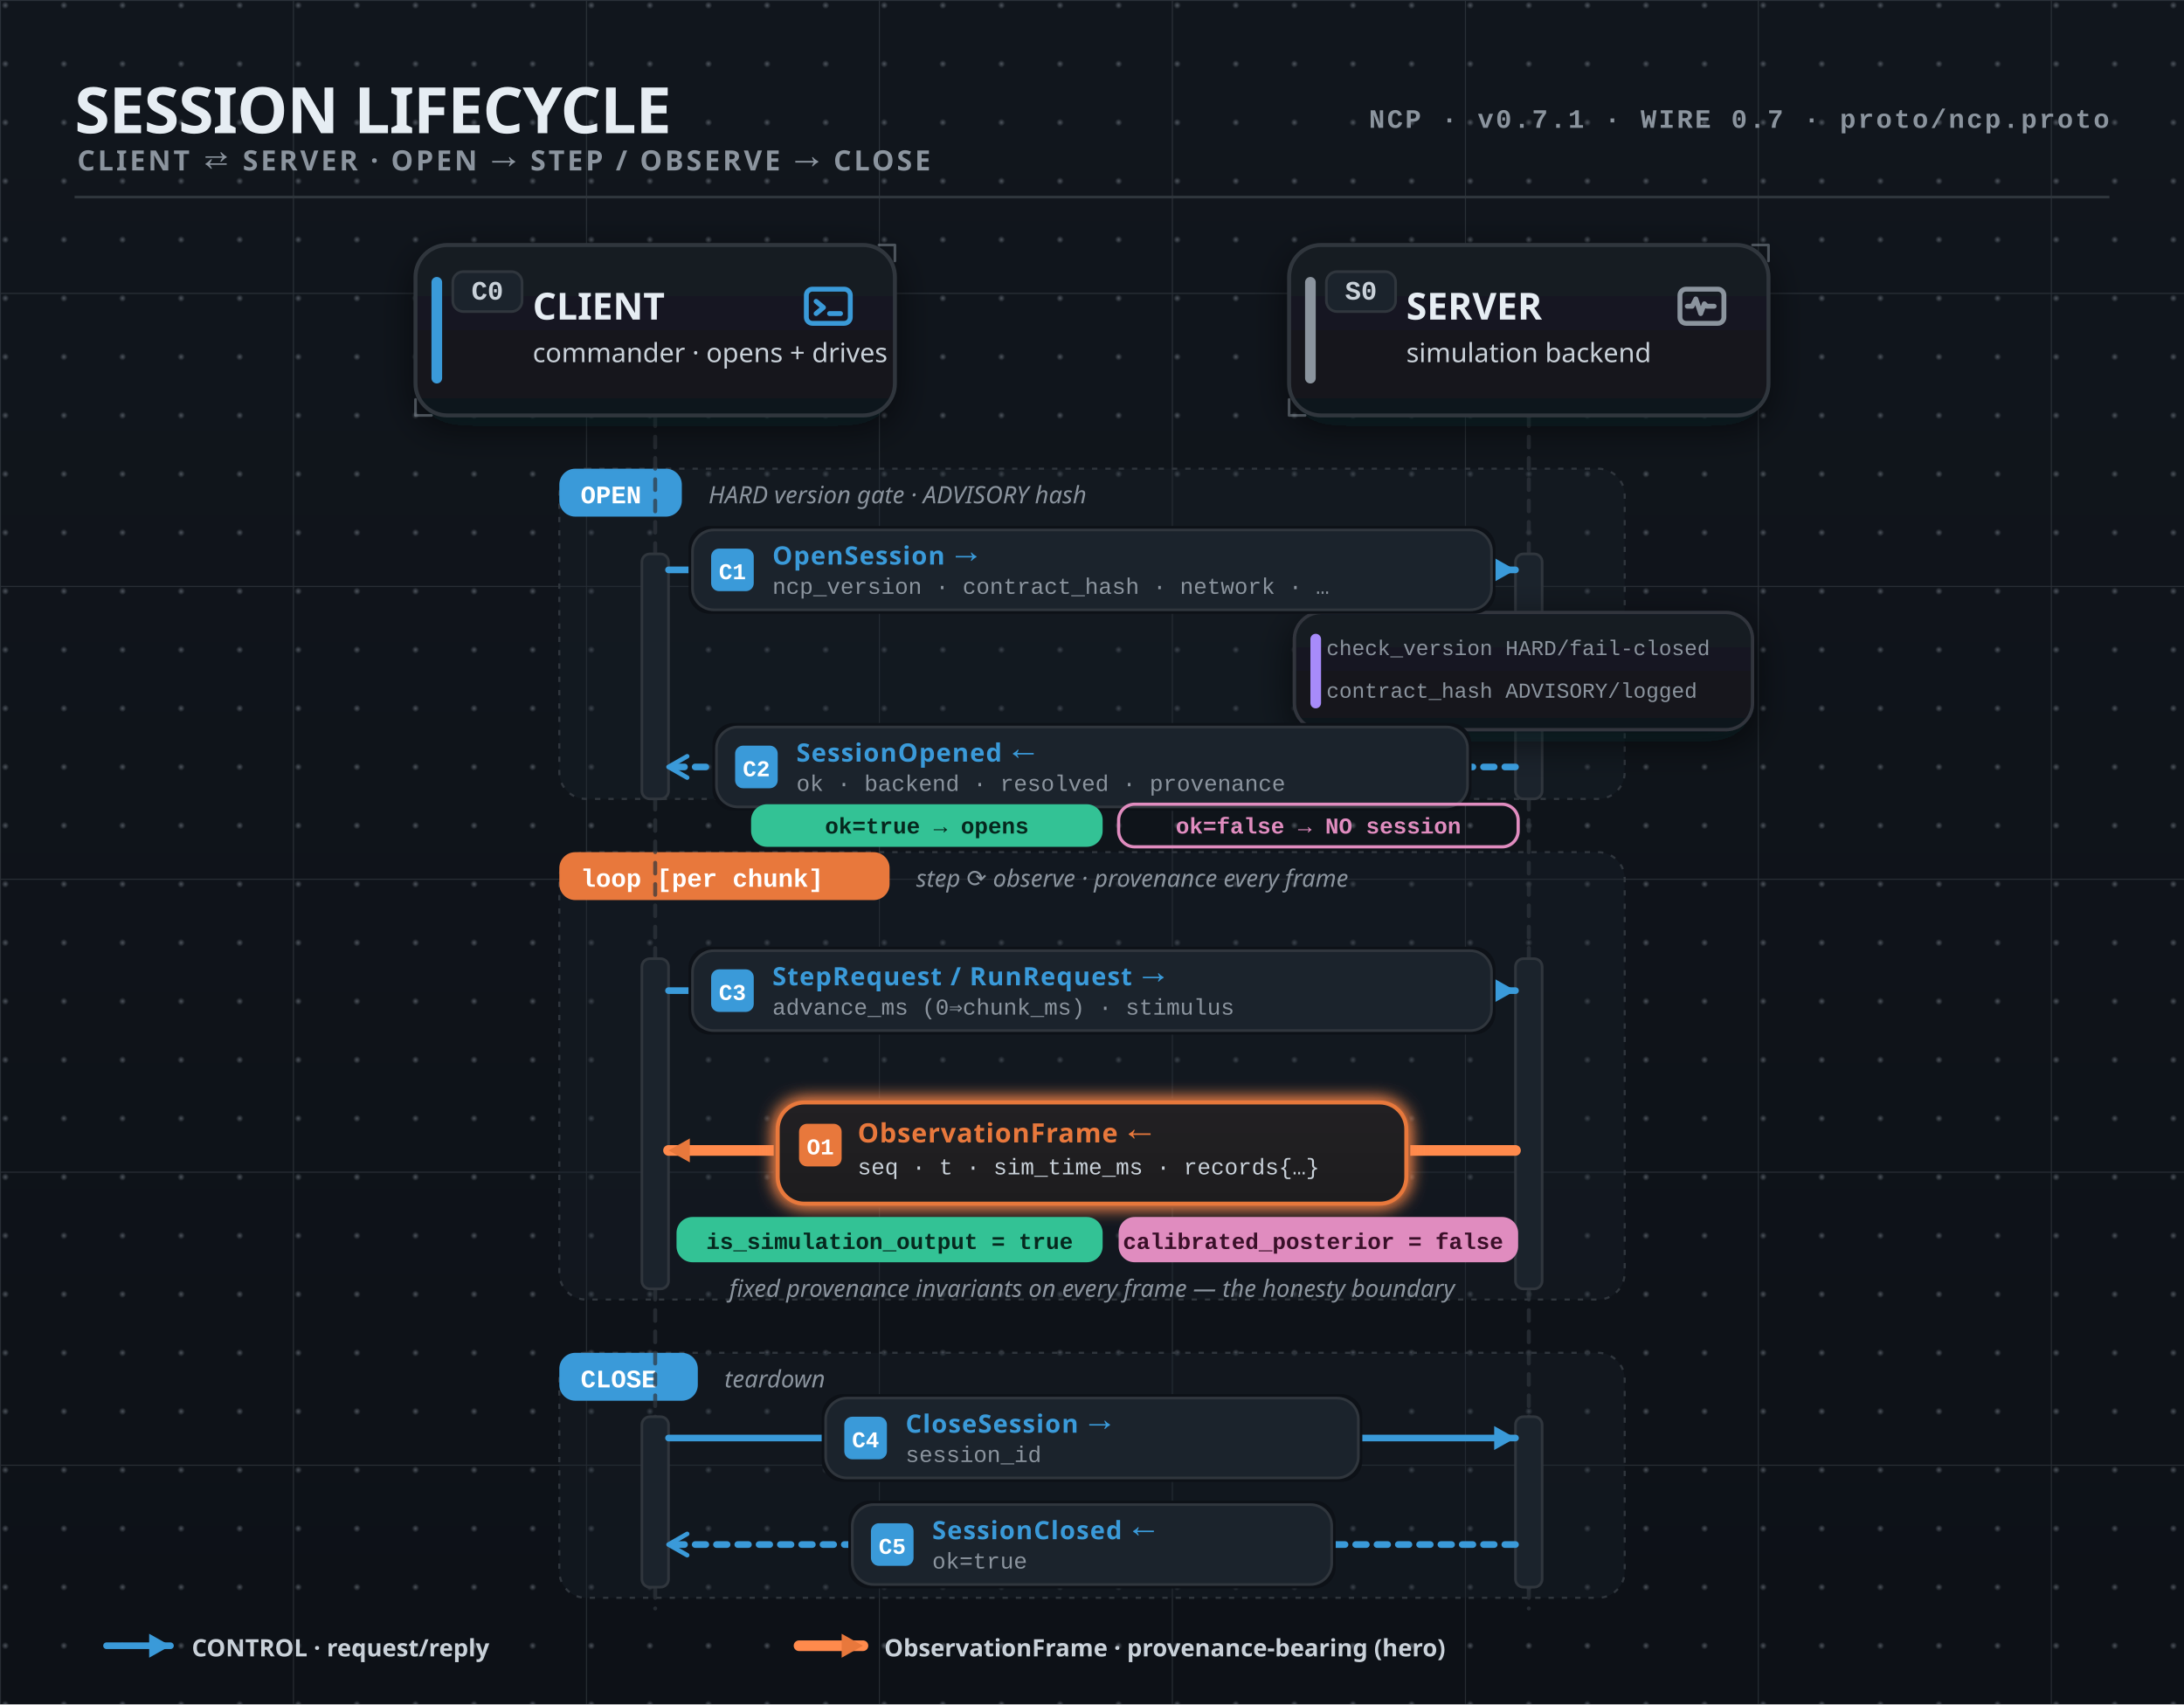
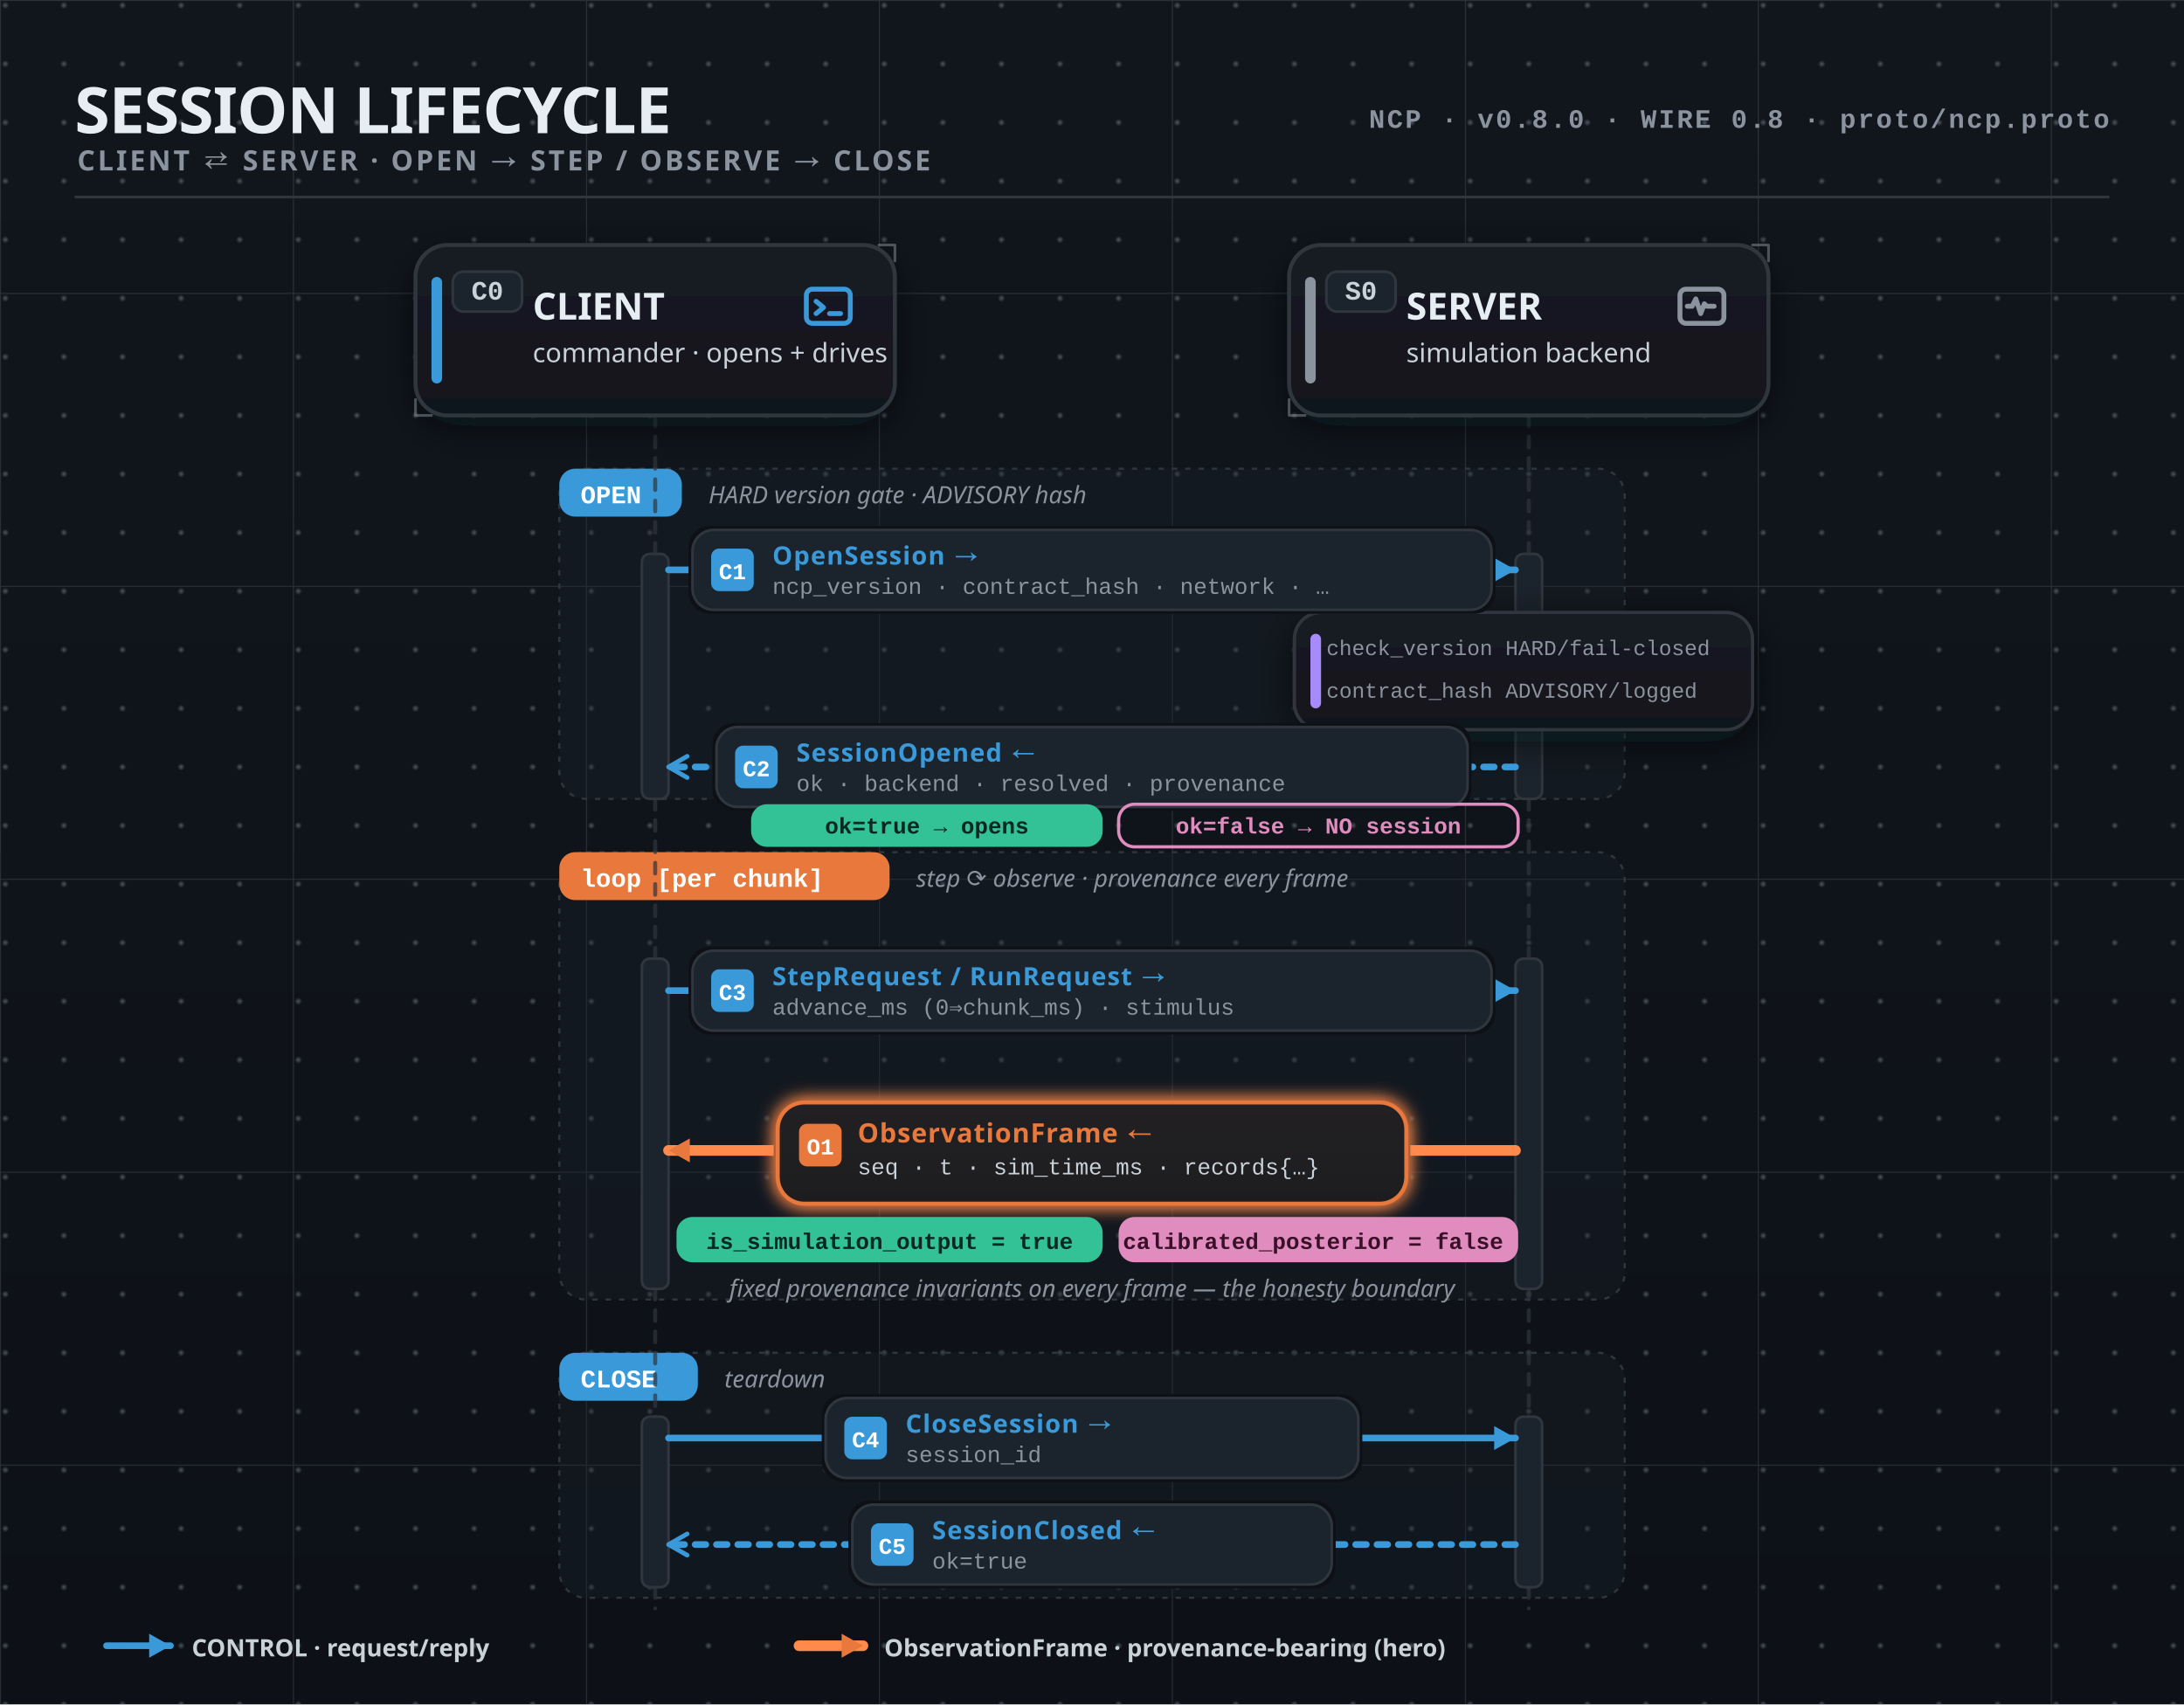
<svg xmlns="http://www.w3.org/2000/svg" width="820" height="640" viewBox="0 0 820 640" font-family="-apple-system, BlinkMacSystemFont, 'Segoe UI', 'Noto Sans', Helvetica, Arial, sans-serif" role="img">
  <defs>
    <linearGradient id="pageBg" x1="0" y1="0" x2="0" y2="1">
      <stop offset="0" stop-color="#11161d" />
      <stop offset="1" stop-color="#0d1117" />
    </linearGradient>
    <linearGradient id="surface" x1="0" y1="0" x2="0" y2="1">
      <stop offset="0" stop-color="#161b22" />
      <stop offset="1" stop-color="#11161d" />
    </linearGradient>
    <linearGradient id="busAction" x1="0" y1="0" x2="1" y2="0">
      <stop offset="0" stop-color="#e8783c" stop-opacity="0.85" />
      <stop offset="0.5" stop-color="#ff8a4c" stop-opacity="1" />
      <stop offset="1" stop-color="#e8783c" stop-opacity="0.85" />
    </linearGradient>
    <linearGradient id="contractHero" x1="0" y1="0" x2="1" y2="1">
      <stop offset="0" stop-color="#a78bfa" />
      <stop offset="1" stop-color="#7c3aed" />
    </linearGradient>
    <radialGradient id="gridDot" cx="0.5" cy="0.5" r="0.5">
      <stop offset="0" stop-color="#8b949e" stop-opacity="0.5" />
      <stop offset="1" stop-color="#8b949e" stop-opacity="0" />
    </radialGradient>
    <pattern id="grid" width="22" height="22" patternUnits="userSpaceOnUse">
      <circle cx="2" cy="2" r="1.4" fill="url(#gridDot)" />
    </pattern>
    <pattern id="gridMajor" width="110" height="110" patternUnits="userSpaceOnUse">
      <path d="M110 0H0V110" fill="none" stroke="#8b949e" stroke-width="0.75" stroke-opacity="0.22" />
    </pattern>
    <filter id="soft" x="-40%" y="-40%" width="180%" height="180%" color-interpolation-filters="sRGB">
      <feDropShadow dx="0" dy="4" stdDeviation="7" flood-color="#05070b" flood-opacity="0.6" />
    </filter>
    <filter id="halo" x="-60%" y="-60%" width="220%" height="220%" color-interpolation-filters="sRGB">
      <feGaussianBlur stdDeviation="3" />
    </filter>
    <filter id="glow" x="-90%" y="-90%" width="280%" height="280%" color-interpolation-filters="sRGB">
      <feGaussianBlur in="SourceGraphic" stdDeviation="3.4" result="b" />
      <feFlood flood-color="#ff8a4c" flood-opacity="0.9" />
      <feComposite in2="b" operator="in" result="g" />
      <feMerge>
        <feMergeNode in="g" />
        <feMergeNode in="g" />
        <feMergeNode in="SourceGraphic" />
      </feMerge>
    </filter>
    <marker id="arrowAction" markerUnits="userSpaceOnUse" markerWidth="12" markerHeight="12" refX="9" refY="5.5" orient="auto">
      <path d="M1,1 L9,5.5 L1,10 Z" fill="#e8783c" />
    </marker>
    <marker id="arrowControl" markerUnits="userSpaceOnUse" markerWidth="12" markerHeight="12" refX="9" refY="5.5" orient="auto">
      <path d="M1,1 L9,5.5 L1,10 Z" fill="#3a9ad9" />
    </marker>
    <marker id="replyControl" markerUnits="userSpaceOnUse" markerWidth="12" markerHeight="12" refX="9" refY="5.5" orient="auto">
      <path d="M2,1.5 L9,5.5 L2,9.5" fill="none" stroke="#3a9ad9" stroke-width="1.7" stroke-linecap="round" stroke-linejoin="round" />
    </marker>
    <marker id="arrowPercep" markerUnits="userSpaceOnUse" markerWidth="12" markerHeight="12" refX="9" refY="5.5" orient="auto">
      <path d="M1,1 L9,5.5 L1,10 Z" fill="#56b4e9" />
    </marker>
    <marker id="tapObserve" markerUnits="userSpaceOnUse" markerWidth="10" markerHeight="10" refX="5" refY="5" orient="auto">
      <circle cx="5" cy="5" r="3.2" fill="none" stroke="#8b949e" stroke-width="1.5" />
    </marker>
    <marker id="arrowContract" markerUnits="userSpaceOnUse" markerWidth="12" markerHeight="12" refX="9" refY="5.5" orient="auto">
      <path d="M1,1 L9,5.5 L1,10 Z" fill="#a78bfa" />
    </marker>
    <marker id="submoduleArrow" markerUnits="userSpaceOnUse" markerWidth="12" markerHeight="12" refX="9" refY="5.5" orient="auto">
      <path d="M2,1.5 L9,5.5 L2,9.5" fill="none" stroke="#8b949e" stroke-width="1.7" stroke-linecap="round" stroke-linejoin="round" />
    </marker>
    <marker id="arrowActive" markerUnits="userSpaceOnUse" markerWidth="12" markerHeight="12" refX="9" refY="5.5" orient="auto">
      <path d="M1,1 L9,5.5 L1,10 Z" fill="#33c295" />
    </marker>
    <marker id="arrowEstop" markerUnits="userSpaceOnUse" markerWidth="12" markerHeight="12" refX="9" refY="5.5" orient="auto">
      <path d="M1,1 L9,5.5 L1,10 Z" fill="#e8783c" stroke="#ffd9c2" stroke-width="0.6" />
    </marker>
    <marker id="arrowHold" markerUnits="userSpaceOnUse" markerWidth="12" markerHeight="12" refX="9" refY="5.5" orient="auto">
      <path d="M1,1 L9,5.5 L1,10 Z" fill="#f0b429" />
    </marker>
    <marker id="arrowMut" markerUnits="userSpaceOnUse" markerWidth="12" markerHeight="12" refX="9" refY="5.5" orient="auto">
      <path d="M1,1 L9,5.5 L1,10 Z" fill="#8b949e" />
    </marker>
    <marker id="arrowConfig" markerUnits="userSpaceOnUse" markerWidth="12" markerHeight="12" refX="9" refY="5.5" orient="auto">
      <path d="M1,1 L9,5.5 L1,10 Z" fill="#e08cbf" />
    </marker>
    <filter id="glowContract" x="-90%" y="-90%" width="280%" height="280%" color-interpolation-filters="sRGB">
      <feGaussianBlur in="SourceGraphic" stdDeviation="3.4" result="b" />
      <feFlood flood-color="#a78bfa" flood-opacity="0.9" />
      <feComposite in2="b" operator="in" result="g" />
      <feMerge>
        <feMergeNode in="g" />
        <feMergeNode in="g" />
        <feMergeNode in="SourceGraphic" />
      </feMerge>
    </filter>
    <filter id="glowActive" x="-90%" y="-90%" width="280%" height="280%" color-interpolation-filters="sRGB">
      <feGaussianBlur in="SourceGraphic" stdDeviation="3.4" result="b" />
      <feFlood flood-color="#33c295" flood-opacity="0.9" />
      <feComposite in2="b" operator="in" result="g" />
      <feMerge>
        <feMergeNode in="g" />
        <feMergeNode in="g" />
        <feMergeNode in="SourceGraphic" />
      </feMerge>
    </filter>
  </defs>
  <rect x="0" y="0" width="820" height="640" rx="0" fill="url(#pageBg)" />
  <rect x="0" y="0" width="820" height="640" rx="0" fill="url(#gridMajor)" />
  <rect x="0" y="0" width="820" height="640" rx="0" fill="url(#grid)" />
  <text x="28" y="50" font-family="-apple-system, BlinkMacSystemFont, 'Segoe UI', 'Noto Sans', Helvetica, Arial, sans-serif" font-size="24" font-weight="800" font-style="normal" fill="#e6edf3" text-anchor="start" letter-spacing="-0.3" text-rendering="geometricPrecision">SESSION LIFECYCLE</text>
  <text x="29" y="64" font-family="-apple-system, BlinkMacSystemFont, 'Segoe UI', 'Noto Sans', Helvetica, Arial, sans-serif" font-size="10.5" font-weight="600" font-style="normal" fill="#8b949e" text-anchor="start" letter-spacing="1.0" text-rendering="geometricPrecision">CLIENT ⇄ SERVER  ·  OPEN → STEP / OBSERVE → CLOSE</text>
  <line x1="28" y1="74" x2="792" y2="74" stroke="#30363d" stroke-width="1" stroke-linecap="butt" />
-   <text x="792" y="48" font-family="ui-monospace, SFMono-Regular, 'SF Mono', Menlo, Consolas, 'Liberation Mono', monospace" font-size="10" font-weight="600" font-style="normal" fill="#8b949e" text-anchor="end" letter-spacing="0.8" text-rendering="geometricPrecision">NCP · v0.7.1 · WIRE 0.7 · proto/ncp.proto</text>
+   <text x="792" y="48" font-family="ui-monospace, SFMono-Regular, 'SF Mono', Menlo, Consolas, 'Liberation Mono', monospace" font-size="10" font-weight="600" font-style="normal" fill="#8b949e" text-anchor="end" letter-spacing="0.8" text-rendering="geometricPrecision">NCP · v0.8.0 · WIRE 0.8 · proto/ncp.proto</text>
  <rect x="210" y="176" width="400" height="124" rx="10" fill="#1b232c" stroke="#30363d" stroke-width="0.8" stroke-dasharray="2 3" fill-opacity="0.32" />
  <rect x="210" y="176" width="46.0" height="18" rx="6" fill="#3a9ad9" />
  <text x="218" y="189" font-family="ui-monospace, SFMono-Regular, 'SF Mono', Menlo, Consolas, 'Liberation Mono', monospace" font-size="9.5" font-weight="700" font-style="normal" fill="#ffffff" text-anchor="start" text-rendering="geometricPrecision">OPEN</text>
  <text x="266.0" y="189" font-family="-apple-system, BlinkMacSystemFont, 'Segoe UI', 'Noto Sans', Helvetica, Arial, sans-serif" font-size="9" font-weight="500" font-style="italic" fill="#8b949e" text-anchor="start" text-rendering="geometricPrecision">HARD version gate · ADVISORY hash</text>
  <rect x="210" y="320" width="400" height="168" rx="10" fill="#1b232c" stroke="#30363d" stroke-width="0.8" stroke-dasharray="2 3" fill-opacity="0.32" />
  <rect x="210" y="320" width="124.0" height="18" rx="6" fill="#e8783c" />
  <text x="218" y="333" font-family="ui-monospace, SFMono-Regular, 'SF Mono', Menlo, Consolas, 'Liberation Mono', monospace" font-size="9.5" font-weight="700" font-style="normal" fill="#ffffff" text-anchor="start" text-rendering="geometricPrecision">loop  [per chunk]</text>
  <text x="344.0" y="333" font-family="-apple-system, BlinkMacSystemFont, 'Segoe UI', 'Noto Sans', Helvetica, Arial, sans-serif" font-size="9" font-weight="500" font-style="italic" fill="#8b949e" text-anchor="start" text-rendering="geometricPrecision">step ⟳ observe · provenance every frame</text>
  <rect x="210" y="508" width="400" height="92" rx="10" fill="#1b232c" stroke="#30363d" stroke-width="0.8" stroke-dasharray="2 3" fill-opacity="0.32" />
  <rect x="210" y="508" width="52.0" height="18" rx="6" fill="#3a9ad9" />
  <text x="218" y="521" font-family="ui-monospace, SFMono-Regular, 'SF Mono', Menlo, Consolas, 'Liberation Mono', monospace" font-size="9.5" font-weight="700" font-style="normal" fill="#ffffff" text-anchor="start" text-rendering="geometricPrecision">CLOSE</text>
  <text x="272.0" y="521" font-family="-apple-system, BlinkMacSystemFont, 'Segoe UI', 'Noto Sans', Helvetica, Arial, sans-serif" font-size="9" font-weight="500" font-style="italic" fill="#8b949e" text-anchor="start" text-rendering="geometricPrecision">teardown</text>
  <line x1="246" y1="156" x2="246" y2="604" stroke="#30363d" stroke-width="1.5" stroke-linecap="round" stroke-dasharray="4 4" stroke-opacity="0.7" />
  <line x1="574" y1="156" x2="574" y2="604" stroke="#30363d" stroke-width="1.5" stroke-linecap="round" stroke-dasharray="4 4" stroke-opacity="0.7" />
  <rect x="241" y="208" width="10" height="92" rx="3" fill="#1b232c" stroke="#30363d" stroke-width="1" />
  <rect x="569" y="208" width="10" height="92" rx="3" fill="#1b232c" stroke="#30363d" stroke-width="1" />
  <rect x="241" y="360" width="10" height="124" rx="3" fill="#1b232c" stroke="#30363d" stroke-width="1" />
  <rect x="569" y="360" width="10" height="124" rx="3" fill="#1b232c" stroke="#30363d" stroke-width="1" />
  <rect x="241" y="532" width="10" height="64" rx="3" fill="#1b232c" stroke="#30363d" stroke-width="1" />
  <rect x="569" y="532" width="10" height="64" rx="3" fill="#1b232c" stroke="#30363d" stroke-width="1" />
  <rect x="156" y="92" width="180" height="64" rx="12" fill="url(#surface)" filter="url(#soft)" />
  <rect x="156" y="92" width="180" height="64" rx="12" fill="none" stroke="#30363d" stroke-width="1.5" />
  <rect x="162" y="104" width="4" height="40" rx="2" fill="#3a9ad9" />
  <path d="M330,92 L336,92 L336,98" fill="none" stroke="#8b949e" stroke-width="1" stroke-linecap="round" stroke-linejoin="round" stroke-opacity="0.5" />
  <path d="M156,150 L156,156 L162,156" fill="none" stroke="#8b949e" stroke-width="1" stroke-linecap="round" stroke-linejoin="round" stroke-opacity="0.5" />
  <rect x="170" y="102" width="26" height="15" rx="4" fill="#1b232c" stroke="#30363d" stroke-width="1" />
  <text x="183" y="112.5" font-family="ui-monospace, SFMono-Regular, 'SF Mono', Menlo, Consolas, 'Liberation Mono', monospace" font-size="10" font-weight="700" font-style="normal" fill="#c9d1d9" text-anchor="middle" text-rendering="geometricPrecision">C0</text>
  <g transform="translate(300,104) scale(0.9167)" fill="none" stroke="#3a9ad9" stroke-width="2" stroke-linecap="round" stroke-linejoin="round">
    <rect x="3" y="5" width="18" height="14" rx="2.5" />
    <path d="M7 10l3 2.5-3 2.5" />
    <path d="M12.5 15h4.5" />
  </g>
  <text x="200" y="120" font-family="-apple-system, BlinkMacSystemFont, 'Segoe UI', 'Noto Sans', Helvetica, Arial, sans-serif" font-size="14" font-weight="700" font-style="normal" fill="#e6edf3" text-anchor="start" text-rendering="geometricPrecision">CLIENT</text>
  <text x="200" y="136" font-family="-apple-system, BlinkMacSystemFont, 'Segoe UI', 'Noto Sans', Helvetica, Arial, sans-serif" font-size="10" font-weight="500" font-style="normal" fill="#c9d1d9" text-anchor="start" text-rendering="geometricPrecision">commander · opens + drives</text>
  <rect x="484" y="92" width="180" height="64" rx="12" fill="url(#surface)" filter="url(#soft)" />
  <rect x="484" y="92" width="180" height="64" rx="12" fill="none" stroke="#30363d" stroke-width="1.5" />
  <rect x="490" y="104" width="4" height="40" rx="2" fill="#8b949e" />
  <path d="M658,92 L664,92 L664,98" fill="none" stroke="#8b949e" stroke-width="1" stroke-linecap="round" stroke-linejoin="round" stroke-opacity="0.5" />
  <path d="M484,150 L484,156 L490,156" fill="none" stroke="#8b949e" stroke-width="1" stroke-linecap="round" stroke-linejoin="round" stroke-opacity="0.5" />
  <rect x="498" y="102" width="26" height="15" rx="4" fill="#1b232c" stroke="#30363d" stroke-width="1" />
  <text x="511" y="112.5" font-family="ui-monospace, SFMono-Regular, 'SF Mono', Menlo, Consolas, 'Liberation Mono', monospace" font-size="10" font-weight="700" font-style="normal" fill="#c9d1d9" text-anchor="middle" text-rendering="geometricPrecision">S0</text>
  <g transform="translate(628,104) scale(0.9167)" fill="none" stroke="#8b949e" stroke-width="2" stroke-linecap="round" stroke-linejoin="round">
    <rect x="3" y="5" width="18" height="14" rx="2.5" />
    <path d="M6 12h2l1.5-3 2 6 1.5-4 1 1h3" />
  </g>
  <text x="528" y="120" font-family="-apple-system, BlinkMacSystemFont, 'Segoe UI', 'Noto Sans', Helvetica, Arial, sans-serif" font-size="14" font-weight="700" font-style="normal" fill="#e6edf3" text-anchor="start" text-rendering="geometricPrecision">SERVER</text>
  <text x="528" y="136" font-family="-apple-system, BlinkMacSystemFont, 'Segoe UI', 'Noto Sans', Helvetica, Arial, sans-serif" font-size="10" font-weight="500" font-style="normal" fill="#c9d1d9" text-anchor="start" text-rendering="geometricPrecision">simulation backend</text>
  <rect x="486" y="230" width="172" height="44" rx="10" fill="url(#surface)" stroke="#30363d" stroke-width="1.25" filter="url(#soft)" />
  <rect x="492" y="238" width="4" height="28" rx="2" fill="#a78bfa" />
  <text x="498" y="246" font-family="ui-monospace, SFMono-Regular, 'SF Mono', Menlo, Consolas, 'Liberation Mono', monospace" font-size="8" font-weight="500" font-style="normal" fill="#8b949e" text-anchor="start" text-rendering="geometricPrecision">check_version  HARD/fail-closed</text>
  <text x="498" y="262" font-family="ui-monospace, SFMono-Regular, 'SF Mono', Menlo, Consolas, 'Liberation Mono', monospace" font-size="8" font-weight="500" font-style="normal" fill="#8b949e" text-anchor="start" text-rendering="geometricPrecision">contract_hash  ADVISORY/logged</text>
  <line x1="251" y1="214" x2="569" y2="214" stroke="#3a9ad9" stroke-width="2.5" stroke-linecap="round" marker-end="url(#arrowControl)" />
  <rect x="258.5" y="197.5" width="303" height="33" rx="8" fill="#0d1117" />
  <rect x="260.0" y="199" width="300" height="30" rx="8" fill="#1b232c" stroke="#30363d" stroke-width="1" />
  <rect x="267.0" y="206" width="16" height="16" rx="3" fill="#3a9ad9" />
  <text x="275.0" y="217.5" font-family="ui-monospace, SFMono-Regular, 'SF Mono', Menlo, Consolas, 'Liberation Mono', monospace" font-size="8.5" font-weight="700" font-style="normal" fill="#ffffff" text-anchor="middle" text-rendering="geometricPrecision">C1</text>
  <text x="290.0" y="212" font-family="-apple-system, BlinkMacSystemFont, 'Segoe UI', 'Noto Sans', Helvetica, Arial, sans-serif" font-size="9.5" font-weight="700" font-style="normal" fill="#3a9ad9" text-anchor="start" letter-spacing="0.4" text-rendering="geometricPrecision">OpenSession  →</text>
  <text x="290.0" y="223" font-family="ui-monospace, SFMono-Regular, 'SF Mono', Menlo, Consolas, 'Liberation Mono', monospace" font-size="8.5" font-weight="500" font-style="normal" fill="#8b949e" text-anchor="start" text-rendering="geometricPrecision">ncp_version · contract_hash · network · …</text>
  <line x1="569" y1="288" x2="251" y2="288" stroke="#3a9ad9" stroke-width="2.5" stroke-linecap="round" stroke-dasharray="4 4" marker-end="url(#replyControl)" />
  <rect x="267.5" y="271.5" width="285" height="33" rx="8" fill="#0d1117" />
  <rect x="269.0" y="273" width="282" height="30" rx="8" fill="#1b232c" stroke="#30363d" stroke-width="1" />
  <rect x="276.0" y="280" width="16" height="16" rx="3" fill="#3a9ad9" />
  <text x="284.0" y="291.5" font-family="ui-monospace, SFMono-Regular, 'SF Mono', Menlo, Consolas, 'Liberation Mono', monospace" font-size="8.5" font-weight="700" font-style="normal" fill="#ffffff" text-anchor="middle" text-rendering="geometricPrecision">C2</text>
  <text x="299.0" y="286" font-family="-apple-system, BlinkMacSystemFont, 'Segoe UI', 'Noto Sans', Helvetica, Arial, sans-serif" font-size="9.5" font-weight="700" font-style="normal" fill="#3a9ad9" text-anchor="start" letter-spacing="0.4" text-rendering="geometricPrecision">SessionOpened  ←</text>
  <text x="299.0" y="297" font-family="ui-monospace, SFMono-Regular, 'SF Mono', Menlo, Consolas, 'Liberation Mono', monospace" font-size="8.5" font-weight="500" font-style="normal" fill="#8b949e" text-anchor="start" text-rendering="geometricPrecision">ok · backend · resolved · provenance</text>
  <rect x="282" y="302" width="132" height="16" rx="6" fill="#33c295" />
  <text x="348" y="313" font-family="ui-monospace, SFMono-Regular, 'SF Mono', Menlo, Consolas, 'Liberation Mono', monospace" font-size="8.5" font-weight="700" font-style="normal" fill="#06281e" text-anchor="middle" text-rendering="geometricPrecision">ok=true → opens</text>
  <rect x="420" y="302" width="150" height="16" rx="6" fill="none" stroke="#e08cbf" stroke-width="1.2" />
  <text x="495" y="313" font-family="ui-monospace, SFMono-Regular, 'SF Mono', Menlo, Consolas, 'Liberation Mono', monospace" font-size="8.5" font-weight="700" font-style="normal" fill="#e08cbf" text-anchor="middle" text-rendering="geometricPrecision">ok=false → NO session</text>
  <line x1="251" y1="372" x2="569" y2="372" stroke="#3a9ad9" stroke-width="2.5" stroke-linecap="round" marker-end="url(#arrowControl)" />
  <rect x="258.5" y="355.5" width="303" height="33" rx="8" fill="#0d1117" />
  <rect x="260.0" y="357" width="300" height="30" rx="8" fill="#1b232c" stroke="#30363d" stroke-width="1" />
  <rect x="267.0" y="364" width="16" height="16" rx="3" fill="#3a9ad9" />
  <text x="275.0" y="375.5" font-family="ui-monospace, SFMono-Regular, 'SF Mono', Menlo, Consolas, 'Liberation Mono', monospace" font-size="8.5" font-weight="700" font-style="normal" fill="#ffffff" text-anchor="middle" text-rendering="geometricPrecision">C3</text>
  <text x="290.0" y="370" font-family="-apple-system, BlinkMacSystemFont, 'Segoe UI', 'Noto Sans', Helvetica, Arial, sans-serif" font-size="9.5" font-weight="700" font-style="normal" fill="#3a9ad9" text-anchor="start" letter-spacing="0.4" text-rendering="geometricPrecision">StepRequest / RunRequest  →</text>
  <text x="290.0" y="381" font-family="ui-monospace, SFMono-Regular, 'SF Mono', Menlo, Consolas, 'Liberation Mono', monospace" font-size="8.5" font-weight="500" font-style="normal" fill="#8b949e" text-anchor="start" text-rendering="geometricPrecision">advance_ms (0⇒chunk_ms) · stimulus</text>
  <line x1="569" y1="432" x2="251" y2="432" stroke="#e8783c" stroke-width="9" stroke-linecap="round" stroke-opacity="0.4" filter="url(#halo)" />
  <line x1="569" y1="432" x2="251" y2="432" stroke="#ff8a4c" stroke-width="4" stroke-linecap="round" marker-end="url(#arrowAction)" />
  <line x1="320" y1="427" x2="320" y2="437" stroke="#e8783c" stroke-width="1" stroke-linecap="round" stroke-opacity="0.7" />
  <line x1="410" y1="427" x2="410" y2="437" stroke="#e8783c" stroke-width="1" stroke-linecap="round" stroke-opacity="0.7" />
  <line x1="500" y1="427" x2="500" y2="437" stroke="#e8783c" stroke-width="1" stroke-linecap="round" stroke-opacity="0.7" />
  <rect x="290.5" y="412.5" width="239" height="41" rx="10" fill="#0d1117" />
  <rect x="292.0" y="414" width="236" height="38" rx="10" fill="url(#surface)" stroke="#e8783c" stroke-width="1.5" filter="url(#glow)" />
  <rect x="292.0" y="414" width="236" height="38" rx="10" fill="#e8783c" fill-opacity="0.06" />
  <rect x="300.0" y="422" width="16" height="16" rx="3" fill="#e8783c" />
  <text x="308.0" y="433.5" font-family="ui-monospace, SFMono-Regular, 'SF Mono', Menlo, Consolas, 'Liberation Mono', monospace" font-size="8.5" font-weight="700" font-style="normal" fill="#ffffff" text-anchor="middle" text-rendering="geometricPrecision">O1</text>
  <text x="322.0" y="429" font-family="-apple-system, BlinkMacSystemFont, 'Segoe UI', 'Noto Sans', Helvetica, Arial, sans-serif" font-size="10" font-weight="700" font-style="normal" fill="#e8783c" text-anchor="start" letter-spacing="0.3" text-rendering="geometricPrecision">ObservationFrame  ←</text>
  <text x="322.0" y="441" font-family="ui-monospace, SFMono-Regular, 'SF Mono', Menlo, Consolas, 'Liberation Mono', monospace" font-size="8.5" font-weight="500" font-style="normal" fill="#c9d1d9" text-anchor="start" text-rendering="geometricPrecision">seq · t · sim_time_ms · records{…}</text>
  <rect x="254" y="457" width="160" height="17" rx="6" fill="#33c295" />
  <text x="334" y="469" font-family="ui-monospace, SFMono-Regular, 'SF Mono', Menlo, Consolas, 'Liberation Mono', monospace" font-size="8.5" font-weight="700" font-style="normal" fill="#06281e" text-anchor="middle" text-rendering="geometricPrecision">is_simulation_output = true</text>
  <rect x="420" y="457" width="150" height="17" rx="6" fill="#e08cbf" />
  <text x="493" y="469" font-family="ui-monospace, SFMono-Regular, 'SF Mono', Menlo, Consolas, 'Liberation Mono', monospace" font-size="8.5" font-weight="700" font-style="normal" fill="#3a1029" text-anchor="middle" text-rendering="geometricPrecision">calibrated_posterior = false</text>
  <text x="410" y="487" font-family="-apple-system, BlinkMacSystemFont, 'Segoe UI', 'Noto Sans', Helvetica, Arial, sans-serif" font-size="9" font-weight="500" font-style="italic" fill="#8b949e" text-anchor="middle" text-rendering="geometricPrecision">fixed provenance invariants on every frame — the honesty boundary</text>
  <line x1="251" y1="540" x2="569" y2="540" stroke="#3a9ad9" stroke-width="2.5" stroke-linecap="round" marker-end="url(#arrowControl)" />
  <rect x="308.5" y="523.5" width="203" height="33" rx="8" fill="#0d1117" />
  <rect x="310.0" y="525" width="200" height="30" rx="8" fill="#1b232c" stroke="#30363d" stroke-width="1" />
  <rect x="317.0" y="532" width="16" height="16" rx="3" fill="#3a9ad9" />
  <text x="325.0" y="543.5" font-family="ui-monospace, SFMono-Regular, 'SF Mono', Menlo, Consolas, 'Liberation Mono', monospace" font-size="8.5" font-weight="700" font-style="normal" fill="#ffffff" text-anchor="middle" text-rendering="geometricPrecision">C4</text>
  <text x="340.0" y="538" font-family="-apple-system, BlinkMacSystemFont, 'Segoe UI', 'Noto Sans', Helvetica, Arial, sans-serif" font-size="9.5" font-weight="700" font-style="normal" fill="#3a9ad9" text-anchor="start" letter-spacing="0.4" text-rendering="geometricPrecision">CloseSession  →</text>
  <text x="340.0" y="549" font-family="ui-monospace, SFMono-Regular, 'SF Mono', Menlo, Consolas, 'Liberation Mono', monospace" font-size="8.5" font-weight="500" font-style="normal" fill="#8b949e" text-anchor="start" text-rendering="geometricPrecision">session_id</text>
  <line x1="569" y1="580" x2="251" y2="580" stroke="#3a9ad9" stroke-width="2.5" stroke-linecap="round" stroke-dasharray="4 4" marker-end="url(#replyControl)" />
  <rect x="318.5" y="563.5" width="183" height="33" rx="8" fill="#0d1117" />
  <rect x="320.0" y="565" width="180" height="30" rx="8" fill="#1b232c" stroke="#30363d" stroke-width="1" />
  <rect x="327.0" y="572" width="16" height="16" rx="3" fill="#3a9ad9" />
  <text x="335.0" y="583.5" font-family="ui-monospace, SFMono-Regular, 'SF Mono', Menlo, Consolas, 'Liberation Mono', monospace" font-size="8.5" font-weight="700" font-style="normal" fill="#ffffff" text-anchor="middle" text-rendering="geometricPrecision">C5</text>
  <text x="350.0" y="578" font-family="-apple-system, BlinkMacSystemFont, 'Segoe UI', 'Noto Sans', Helvetica, Arial, sans-serif" font-size="9.5" font-weight="700" font-style="normal" fill="#3a9ad9" text-anchor="start" letter-spacing="0.4" text-rendering="geometricPrecision">SessionClosed  ←</text>
  <text x="350.0" y="589" font-family="ui-monospace, SFMono-Regular, 'SF Mono', Menlo, Consolas, 'Liberation Mono', monospace" font-size="8.5" font-weight="500" font-style="normal" fill="#8b949e" text-anchor="start" text-rendering="geometricPrecision">ok=true</text>
  <line x1="40" y1="618" x2="64" y2="618" stroke="#3a9ad9" stroke-width="2.5" stroke-linecap="round" marker-end="url(#arrowControl)" />
  <text x="72" y="622" font-family="-apple-system, BlinkMacSystemFont, 'Segoe UI', 'Noto Sans', Helvetica, Arial, sans-serif" font-size="9" font-weight="600" font-style="normal" fill="#c9d1d9" text-anchor="start" text-rendering="geometricPrecision">CONTROL · request/reply</text>
  <line x1="300" y1="618" x2="324" y2="618" stroke="#ff8a4c" stroke-width="4" stroke-linecap="round" marker-end="url(#arrowAction)" />
  <text x="332" y="622" font-family="-apple-system, BlinkMacSystemFont, 'Segoe UI', 'Noto Sans', Helvetica, Arial, sans-serif" font-size="9" font-weight="600" font-style="normal" fill="#c9d1d9" text-anchor="start" text-rendering="geometricPrecision">ObservationFrame · provenance-bearing (hero)</text>
</svg>
